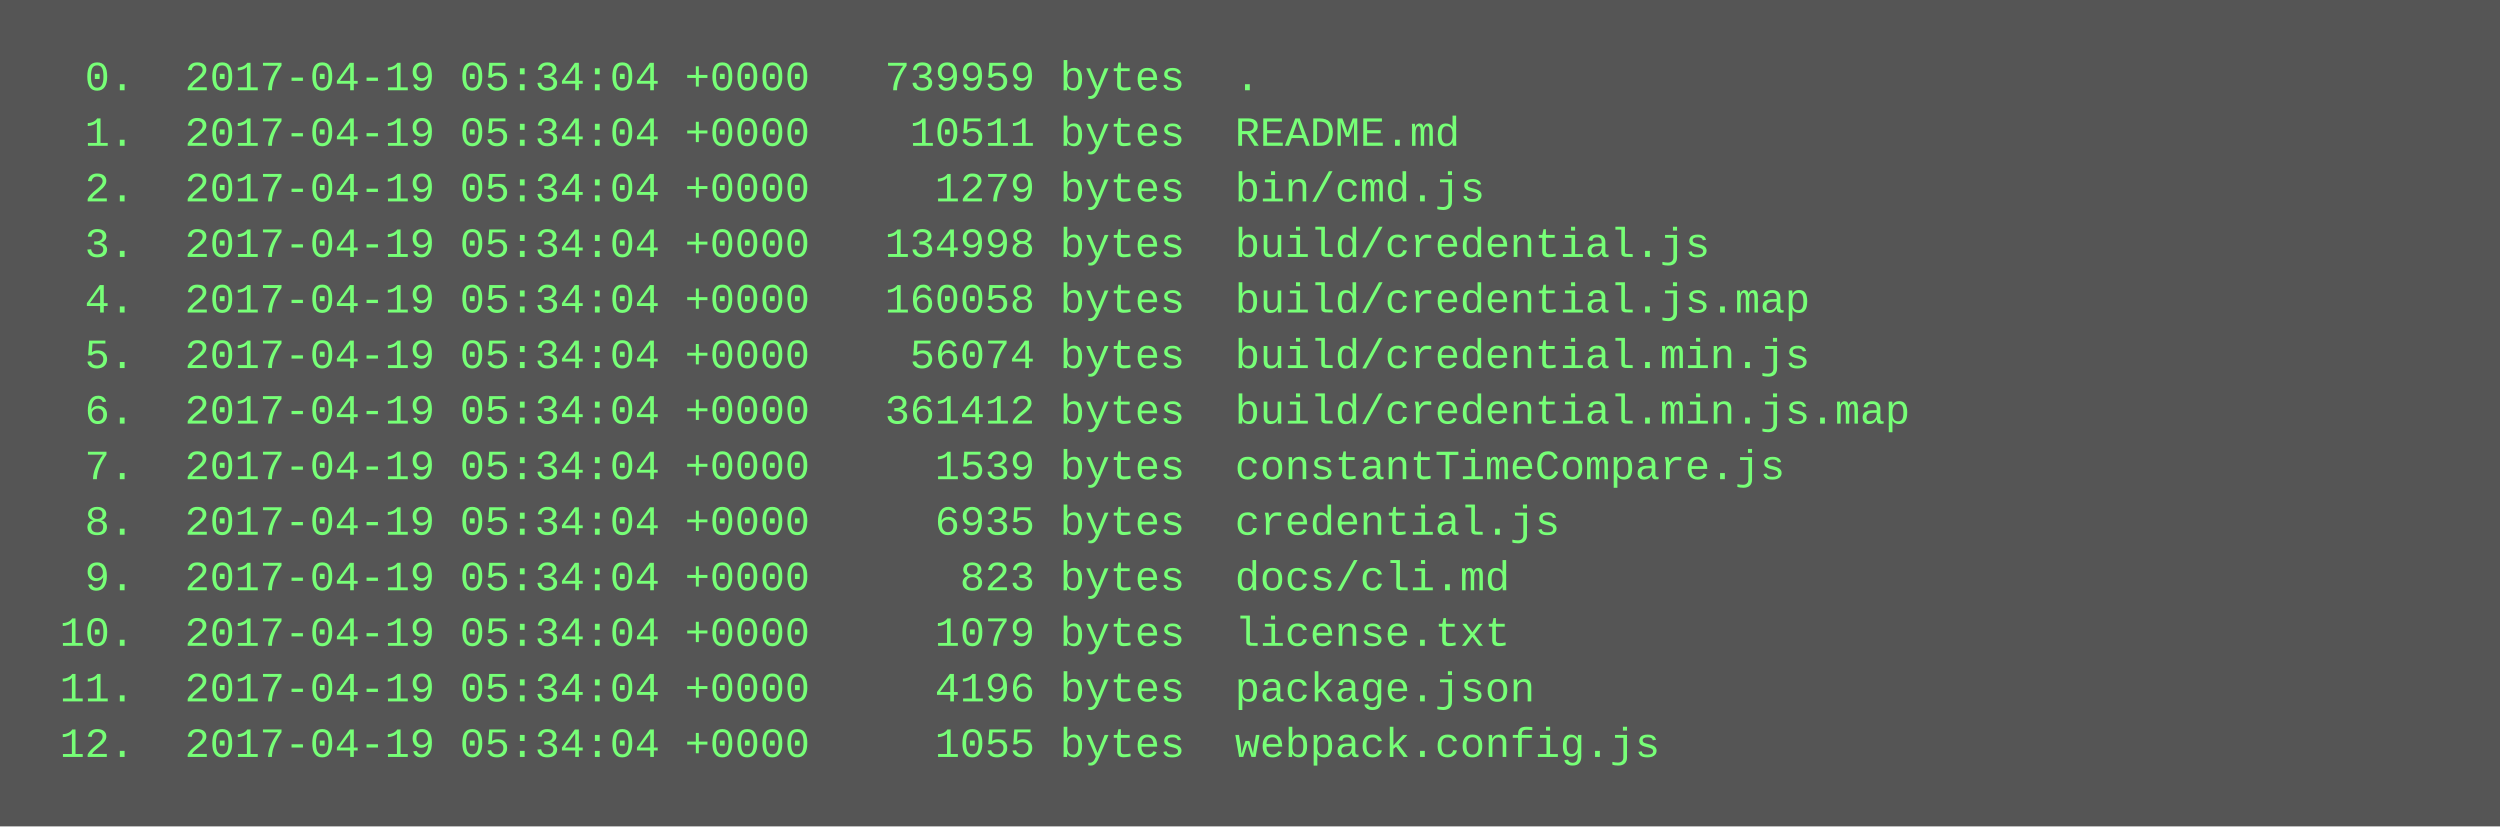
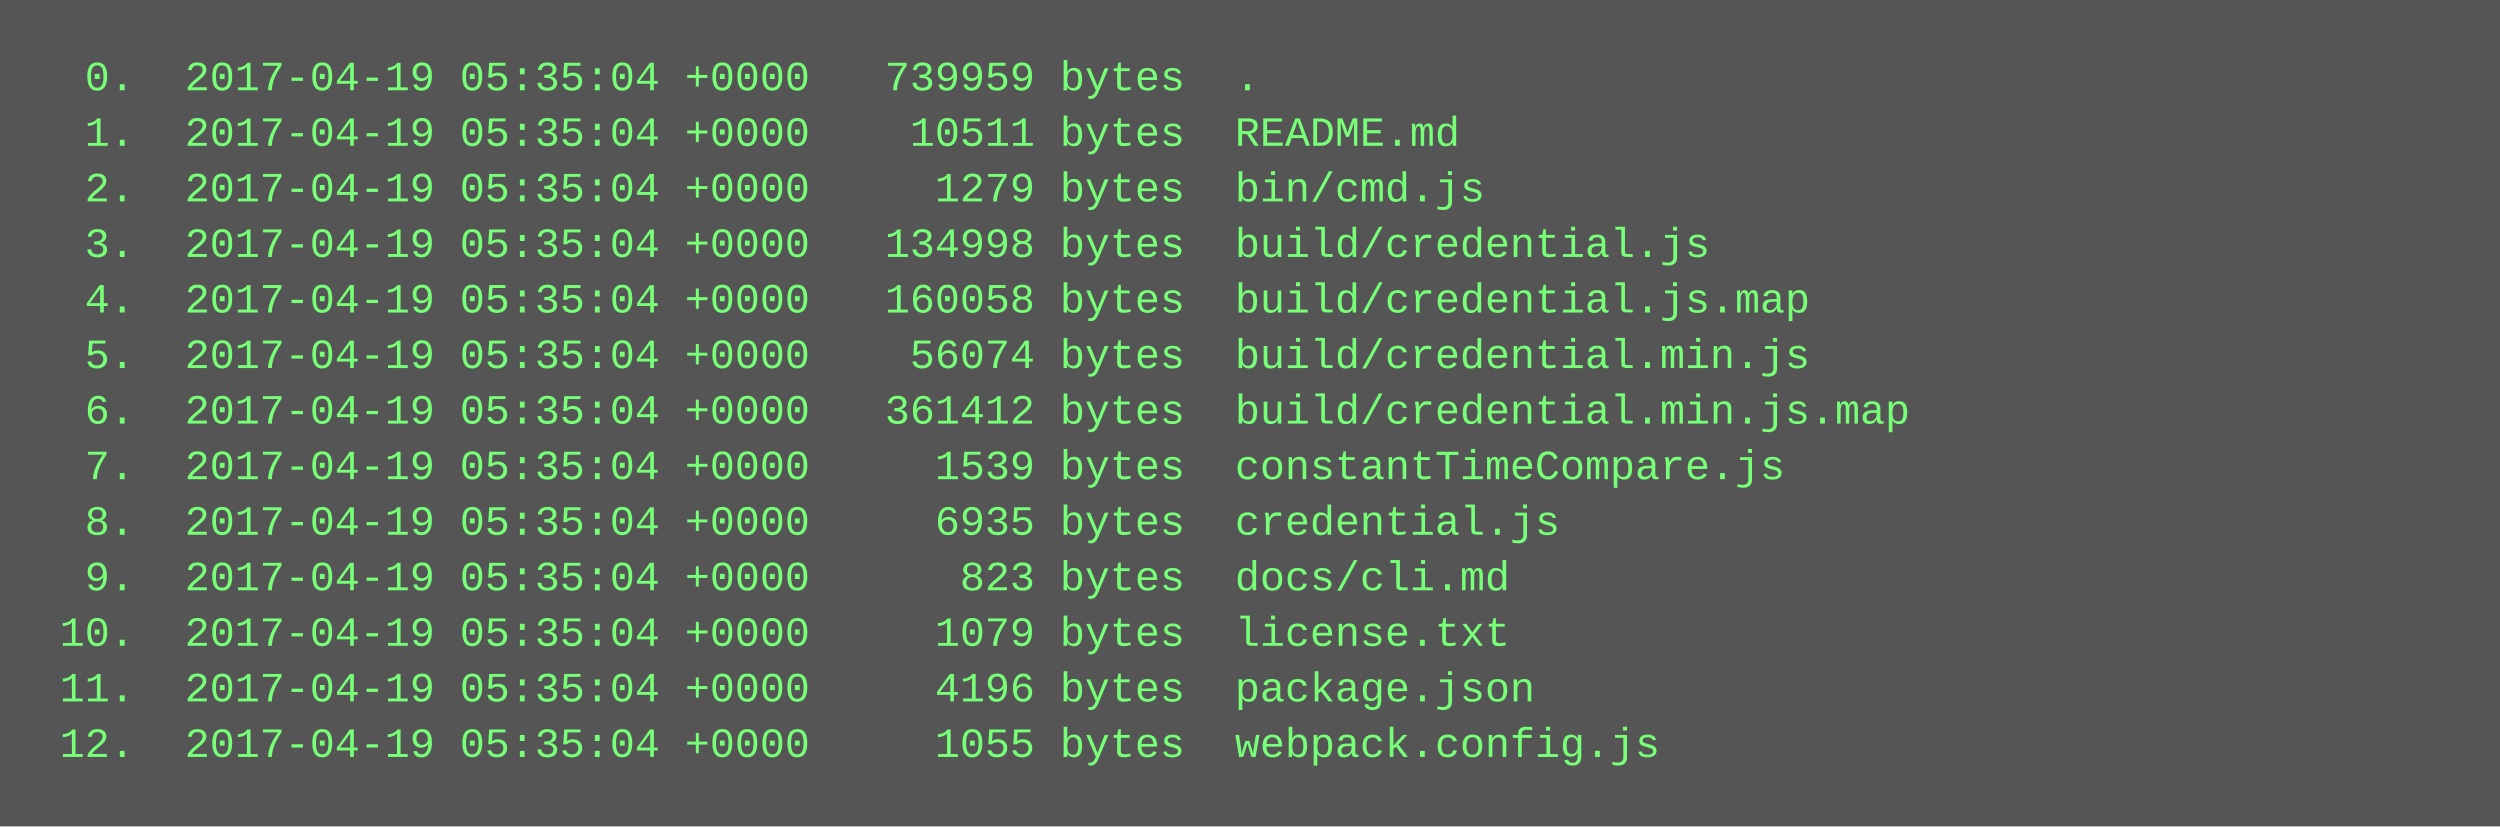
<svg xmlns="http://www.w3.org/2000/svg" height="238" width="720">
  <rect height="238" fill="#555" width="720" />
  <text fill="#7f7" font-family="Courier New" font-size="12" xml:space="preserve">
-     <tspan x="10" y="26">  0.  2017-04-19 05:34:04 +0000   739959 bytes  .</tspan>
-     <tspan x="10" y="42">  1.  2017-04-19 05:34:04 +0000    10511 bytes  README.md</tspan>
-     <tspan x="10" y="58">  2.  2017-04-19 05:34:04 +0000     1279 bytes  bin/cmd.js</tspan>
-     <tspan x="10" y="74">  3.  2017-04-19 05:34:04 +0000   134998 bytes  build/credential.js</tspan>
-     <tspan x="10" y="90">  4.  2017-04-19 05:34:04 +0000   160058 bytes  build/credential.js.map</tspan>
-     <tspan x="10" y="106">  5.  2017-04-19 05:34:04 +0000    56074 bytes  build/credential.min.js</tspan>
-     <tspan x="10" y="122">  6.  2017-04-19 05:34:04 +0000   361412 bytes  build/credential.min.js.map</tspan>
-     <tspan x="10" y="138">  7.  2017-04-19 05:34:04 +0000     1539 bytes  constantTimeCompare.js</tspan>
-     <tspan x="10" y="154">  8.  2017-04-19 05:34:04 +0000     6935 bytes  credential.js</tspan>
-     <tspan x="10" y="170">  9.  2017-04-19 05:34:04 +0000      823 bytes  docs/cli.md</tspan>
-     <tspan x="10" y="186"> 10.  2017-04-19 05:34:04 +0000     1079 bytes  license.txt</tspan>
-     <tspan x="10" y="202"> 11.  2017-04-19 05:34:04 +0000     4196 bytes  package.json</tspan>
-     <tspan x="10" y="218"> 12.  2017-04-19 05:34:04 +0000     1055 bytes  webpack.config.js</tspan>
+     <tspan x="10" y="26">  0.  2017-04-19 05:35:04 +0000   739959 bytes  .</tspan>
+     <tspan x="10" y="42">  1.  2017-04-19 05:35:04 +0000    10511 bytes  README.md</tspan>
+     <tspan x="10" y="58">  2.  2017-04-19 05:35:04 +0000     1279 bytes  bin/cmd.js</tspan>
+     <tspan x="10" y="74">  3.  2017-04-19 05:35:04 +0000   134998 bytes  build/credential.js</tspan>
+     <tspan x="10" y="90">  4.  2017-04-19 05:35:04 +0000   160058 bytes  build/credential.js.map</tspan>
+     <tspan x="10" y="106">  5.  2017-04-19 05:35:04 +0000    56074 bytes  build/credential.min.js</tspan>
+     <tspan x="10" y="122">  6.  2017-04-19 05:35:04 +0000   361412 bytes  build/credential.min.js.map</tspan>
+     <tspan x="10" y="138">  7.  2017-04-19 05:35:04 +0000     1539 bytes  constantTimeCompare.js</tspan>
+     <tspan x="10" y="154">  8.  2017-04-19 05:35:04 +0000     6935 bytes  credential.js</tspan>
+     <tspan x="10" y="170">  9.  2017-04-19 05:35:04 +0000      823 bytes  docs/cli.md</tspan>
+     <tspan x="10" y="186"> 10.  2017-04-19 05:35:04 +0000     1079 bytes  license.txt</tspan>
+     <tspan x="10" y="202"> 11.  2017-04-19 05:35:04 +0000     4196 bytes  package.json</tspan>
+     <tspan x="10" y="218"> 12.  2017-04-19 05:35:04 +0000     1055 bytes  webpack.config.js</tspan>
  </text>
</svg>
